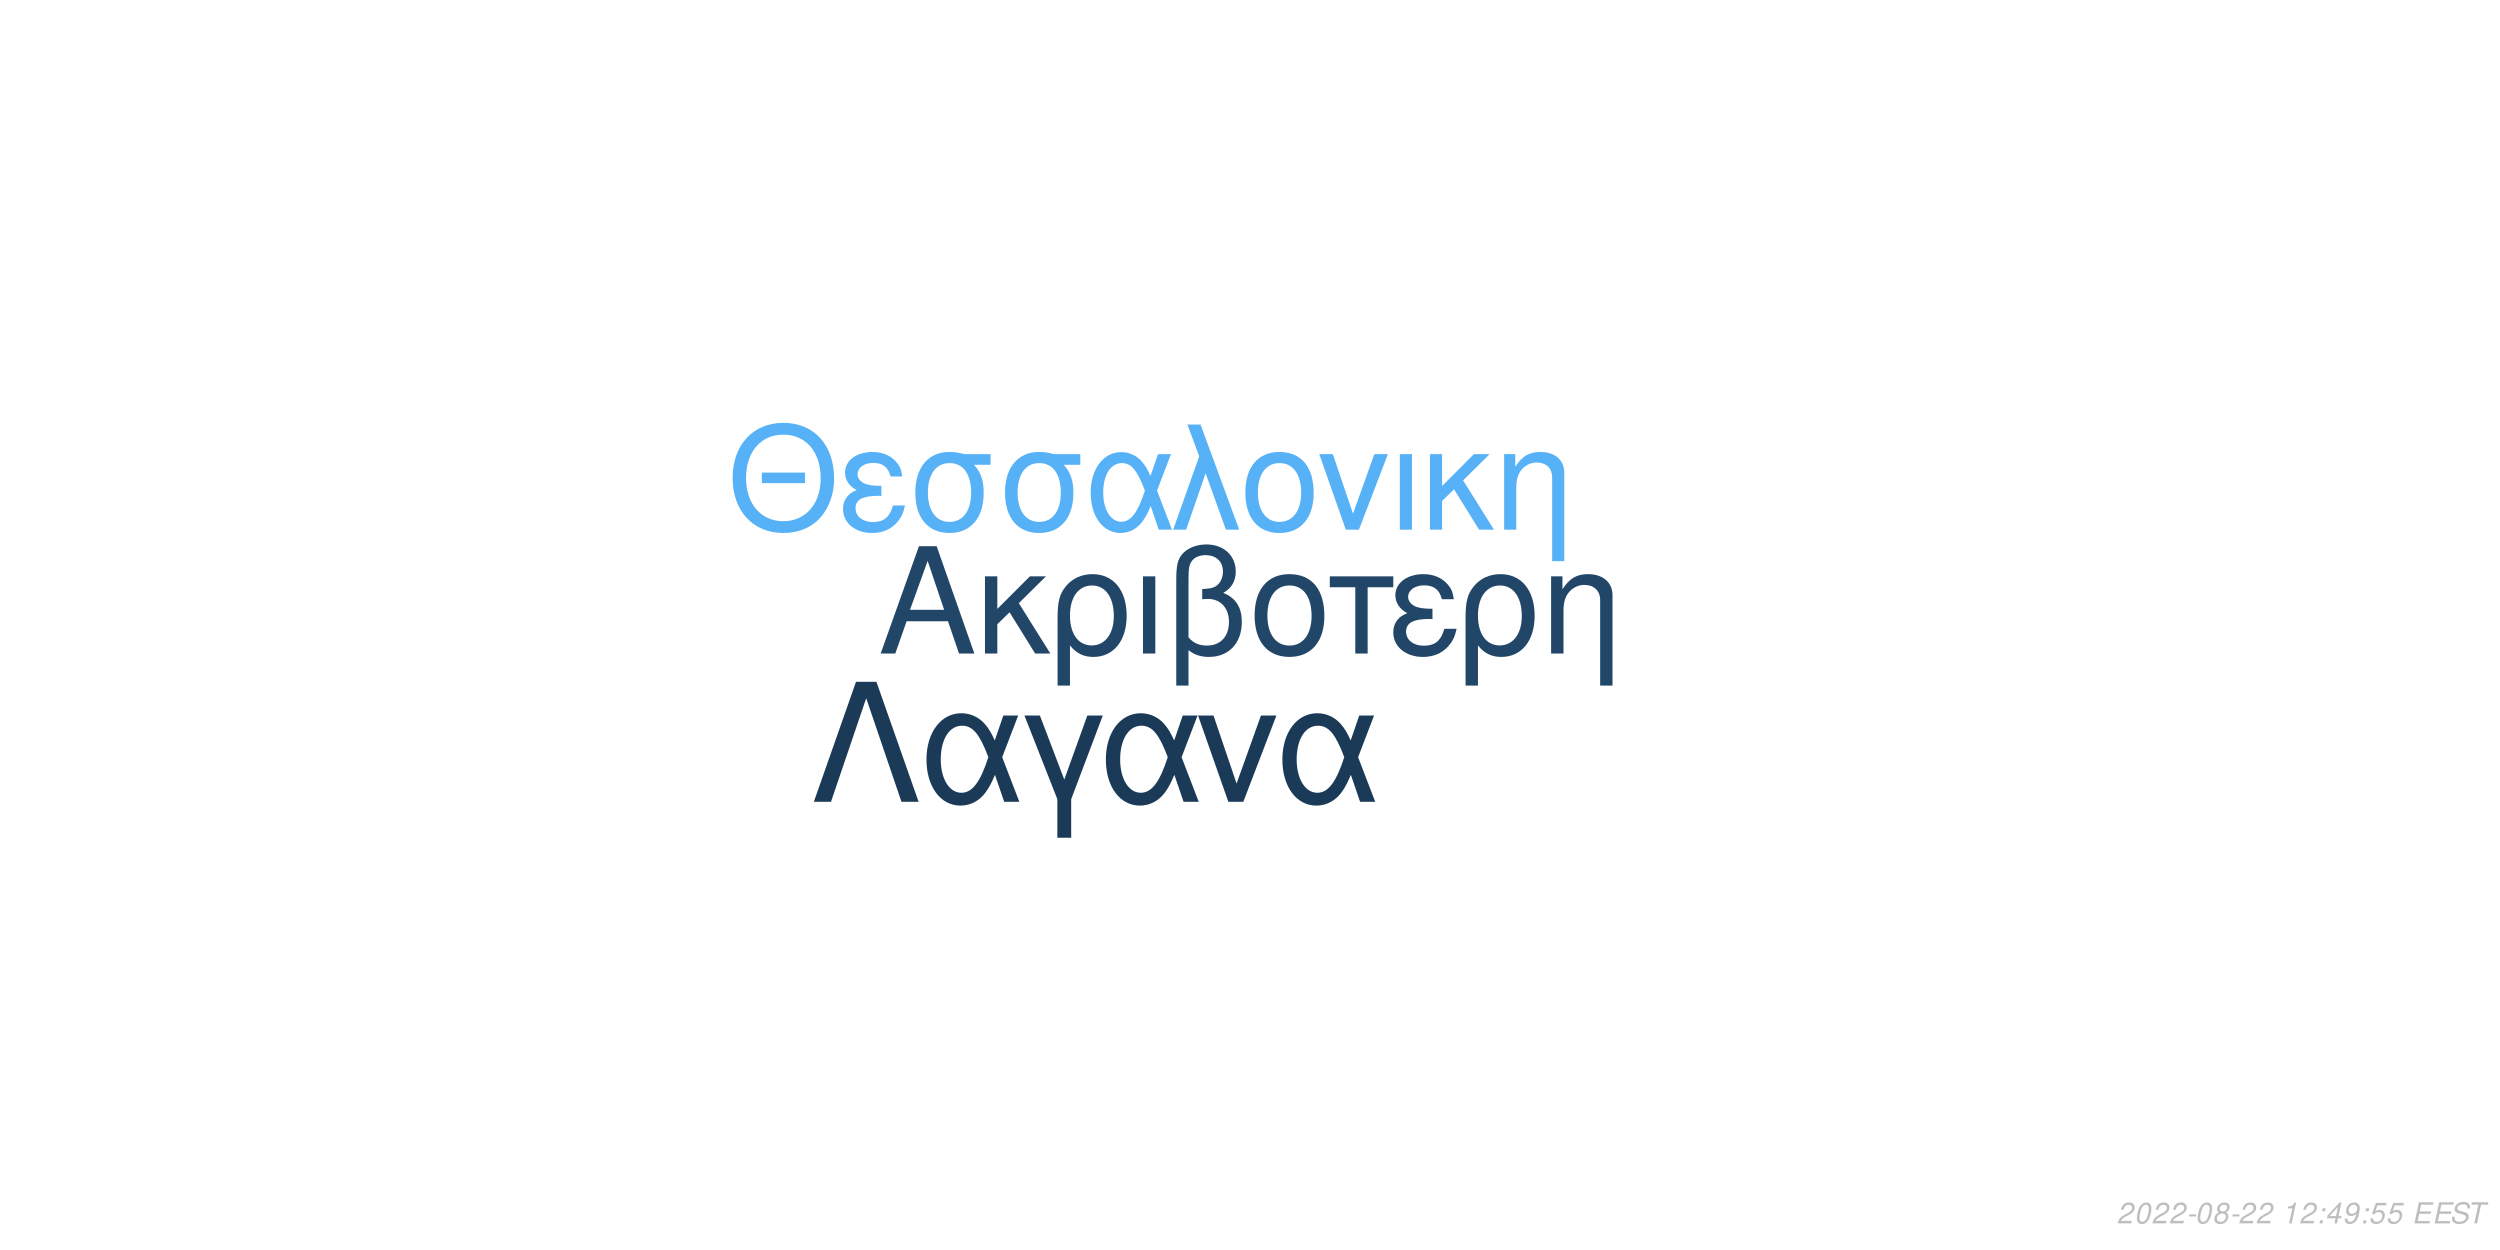
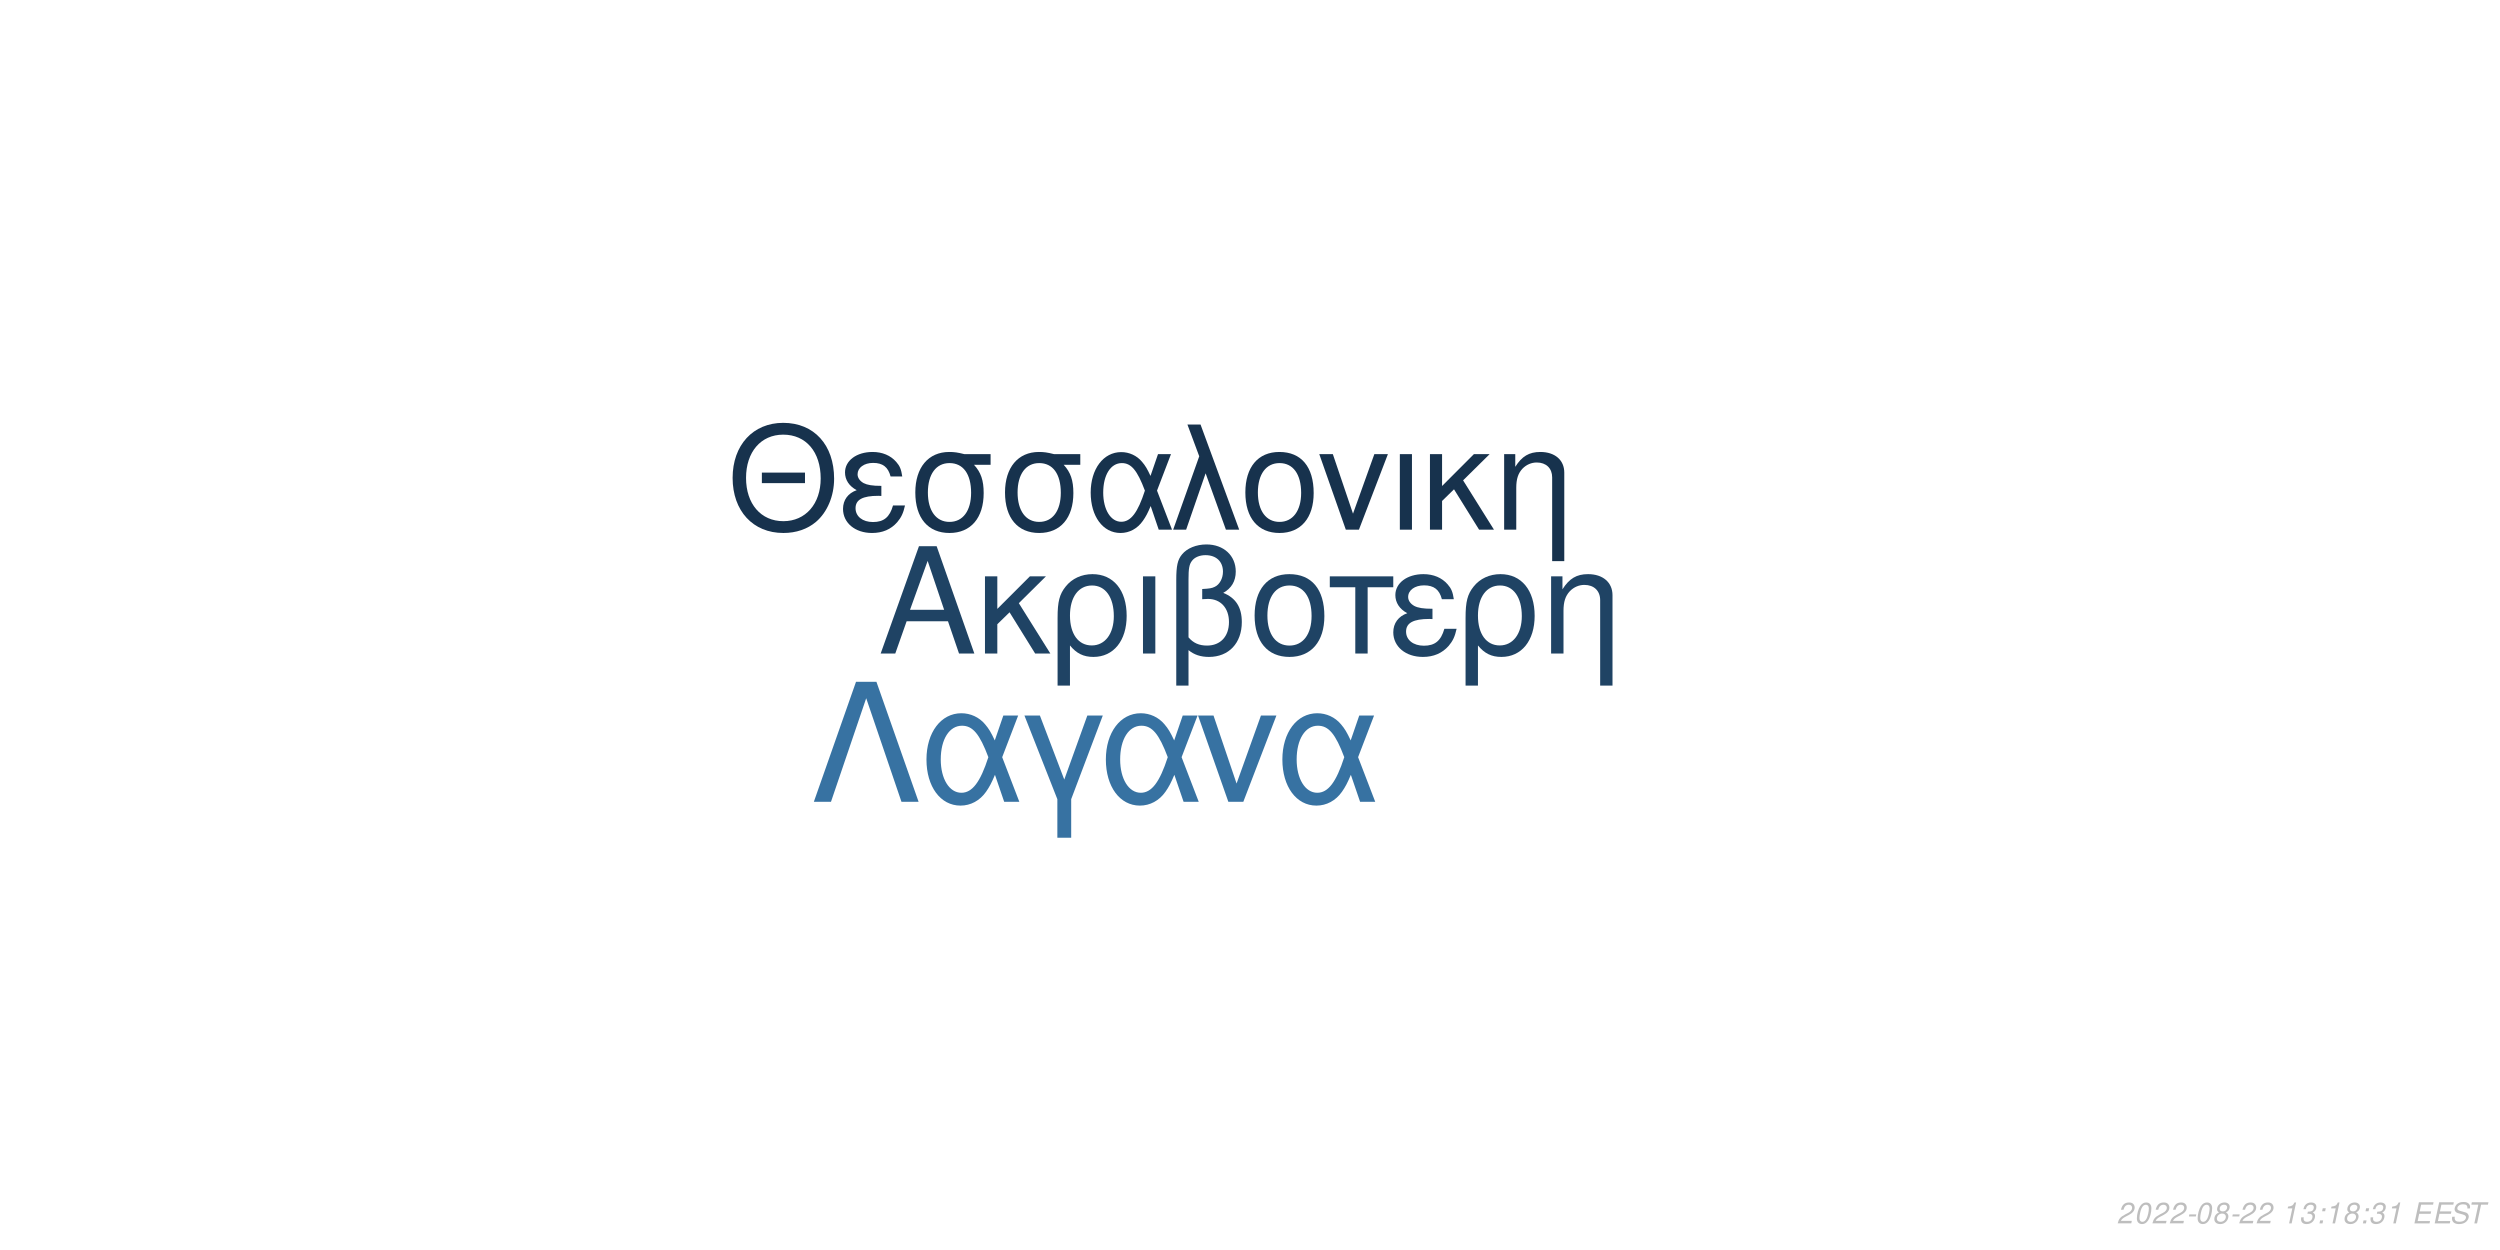
<svg xmlns="http://www.w3.org/2000/svg" xmlns:xlink="http://www.w3.org/1999/xlink" width="864pt" height="432pt" viewBox="0 0 864 432" version="1.1">
  <defs>
    <g>
      <symbol overflow="visible" id="glyph0-0">
        <path style="stroke:none;" d="" />
      </symbol>
      <symbol overflow="visible" id="glyph0-1">
        <path style="stroke:none;" d="M 24.125 -11.141 L 27.938 0 L 33.234 0 L 20.203 -37.094 L 14.094 -37.094 L 0.859 0 L 5.906 0 L 9.828 -11.141 Z M 22.797 -15.109 L 11 -15.109 L 17.094 -32.016 Z M 22.797 -15.109 " />
      </symbol>
      <symbol overflow="visible" id="glyph0-2">
        <path style="stroke:none;" d="M 7.172 -15.422 L 7.172 -26.672 L 2.906 -26.672 L 2.906 0 L 7.172 0 L 7.172 -10.125 L 11.406 -14.25 L 20.25 0 L 25.5 0 L 14.609 -17.406 L 23.969 -26.672 L 18.422 -26.672 Z M 7.172 -15.422 " />
      </symbol>
      <symbol overflow="visible" id="glyph0-3">
        <path style="stroke:none;" d="M 3 11.094 L 7.281 11.094 L 7.281 -2.797 C 9.516 -0.047 11.953 1.172 15.375 1.172 C 22.344 1.172 26.875 -4.422 26.875 -13.031 C 26.875 -21.891 22.297 -27.438 15.062 -27.438 C 11.297 -27.438 7.984 -25.906 5.797 -23.156 C 3.672 -20.516 3 -17.969 3 -12.359 Z M 14.906 -23.516 C 19.547 -23.516 22.438 -19.438 22.438 -12.922 C 22.438 -6.812 19.391 -2.797 14.812 -2.797 C 10.172 -2.797 7.281 -6.766 7.281 -13.125 C 7.281 -19.484 10.234 -23.516 14.906 -23.516 Z M 14.906 -23.516 " />
      </symbol>
      <symbol overflow="visible" id="glyph0-4">
        <path style="stroke:none;" d="M 3.516 0 L 7.781 0 L 7.781 -26.672 L 3.516 -26.672 Z M 3.516 0 " />
      </symbol>
      <symbol overflow="visible" id="glyph0-5">
        <path style="stroke:none;" d="M 4.016 11.094 L 8.25 11.094 L 8.25 -1.172 C 10.172 0.406 12.422 1.172 15.312 1.172 C 22.188 1.172 26.672 -3.609 26.672 -10.891 C 26.672 -15.984 24.578 -19.234 20.25 -20.969 C 23.109 -22.547 24.578 -25.031 24.578 -28.344 C 24.578 -33.844 20.406 -37.703 14.453 -37.703 C 10.938 -37.703 7.734 -36.391 6 -34.25 C 4.484 -32.422 4.016 -30.328 4.016 -25.391 Z M 8.25 -25.656 C 8.25 -29.359 8.5 -30.844 9.469 -32.062 C 10.375 -33.281 12.156 -34 14.094 -34 C 17.812 -34 20.156 -31.812 20.156 -28.297 C 20.156 -25.953 18.984 -23.812 17.297 -23.047 C 16.281 -22.547 15.469 -22.438 12.984 -22.297 L 12.984 -18.781 C 13.734 -18.828 14.344 -18.875 14.969 -18.875 C 19.344 -18.875 22.234 -15.719 22.234 -10.891 C 22.234 -5.906 19.281 -2.75 14.656 -2.75 C 11.953 -2.75 9.922 -3.609 8.25 -5.594 Z M 8.25 -25.656 " />
      </symbol>
      <symbol overflow="visible" id="glyph0-6">
        <path style="stroke:none;" d="M 14.094 -27.438 C 6.562 -27.438 2.094 -22.094 2.094 -13.125 C 2.094 -4.125 6.562 1.172 14.141 1.172 C 21.672 1.172 26.203 -4.172 26.203 -12.922 C 26.203 -22.188 21.828 -27.438 14.094 -27.438 Z M 14.141 -23.516 C 18.938 -23.516 21.781 -19.594 21.781 -12.984 C 21.781 -6.672 18.828 -2.75 14.141 -2.75 C 9.422 -2.75 6.516 -6.672 6.516 -13.125 C 6.516 -19.594 9.422 -23.516 14.141 -23.516 Z M 14.141 -23.516 " />
      </symbol>
      <symbol overflow="visible" id="glyph0-7">
        <path style="stroke:none;" d="M 7.891 0 L 12.156 0 L 12.156 -22.906 L 21.016 -22.906 L 21.016 -26.672 L -0.922 -26.672 L -0.922 -22.906 L 7.891 -22.906 Z M 7.891 0 " />
      </symbol>
      <symbol overflow="visible" id="glyph0-8">
        <path style="stroke:none;" d="M 14.562 -15.469 C 11.344 -15.469 9.562 -15.781 8.297 -16.438 C 6.922 -17.203 6.156 -18.328 6.156 -19.547 C 6.156 -21.891 8.453 -23.562 11.656 -23.562 C 15.062 -23.562 16.953 -22.094 17.812 -18.781 L 21.938 -18.781 C 21.578 -21.266 21.062 -22.5 19.797 -23.922 C 17.812 -26.203 14.906 -27.438 11.453 -27.438 C 5.797 -27.438 1.734 -24.375 1.734 -20.203 C 1.734 -17.609 3.156 -15.375 5.859 -13.938 C 2.797 -12.875 1.016 -10.484 1.016 -7.328 C 1.016 -2.391 5.297 1.172 11.25 1.172 C 14.969 1.172 17.906 -0.109 20.156 -2.641 C 21.578 -4.328 22.297 -5.797 22.906 -8.547 L 18.672 -8.547 C 17.5 -4.422 15.422 -2.703 11.609 -2.703 C 7.938 -2.703 5.438 -4.688 5.438 -7.578 C 5.438 -10.578 7.938 -11.953 13.484 -11.953 C 13.641 -11.953 14.094 -11.953 14.562 -11.906 Z M 14.562 -15.469 " />
      </symbol>
      <symbol overflow="visible" id="glyph0-9">
        <path style="stroke:none;" d="M 3.562 -26.672 L 3.562 0 L 7.844 0 L 7.844 -14.703 C 7.844 -17.906 8.5 -19.891 10.031 -21.531 C 11.406 -22.953 13.188 -23.719 15.062 -23.719 C 18.375 -23.719 20.516 -21.672 20.516 -18.469 L 20.516 11.094 L 24.781 11.094 L 24.781 -20.156 C 24.781 -24.578 21.469 -27.438 16.328 -27.438 C 12.359 -27.438 9.828 -25.906 7.484 -22.188 L 7.484 -26.672 Z M 3.562 -26.672 " />
      </symbol>
      <symbol overflow="visible" id="glyph1-0">
        <path style="stroke:none;" d="" />
      </symbol>
      <symbol overflow="visible" id="glyph1-1">
        <path style="stroke:none;" d="M 26.859 -19.734 L 11.953 -19.734 L 11.953 -16.094 L 26.859 -16.094 Z M 19.328 -36.922 C 8.922 -36.922 1.844 -29.25 1.844 -17.891 C 1.844 -6.484 8.875 1.141 19.391 1.141 C 23.812 1.141 27.703 -0.203 30.641 -2.688 C 34.578 -6.031 36.922 -11.656 36.922 -17.594 C 36.922 -29.297 30 -36.922 19.328 -36.922 Z M 19.328 -32.844 C 27.203 -32.844 32.281 -26.906 32.281 -17.688 C 32.281 -8.922 27.062 -2.938 19.391 -2.938 C 11.609 -2.938 6.484 -8.922 6.484 -17.891 C 6.484 -26.859 11.609 -32.844 19.328 -32.844 Z M 19.328 -32.844 " />
      </symbol>
      <symbol overflow="visible" id="glyph1-2">
        <path style="stroke:none;" d="M 14.25 -15.141 C 11.109 -15.141 9.375 -15.453 8.125 -16.094 C 6.781 -16.844 6.031 -17.938 6.031 -19.141 C 6.031 -21.422 8.266 -23.078 11.406 -23.078 C 14.75 -23.078 16.594 -21.625 17.438 -18.391 L 21.469 -18.391 C 21.125 -20.828 20.625 -22.031 19.391 -23.422 C 17.438 -25.656 14.594 -26.859 11.219 -26.859 C 5.688 -26.859 1.688 -23.875 1.688 -19.781 C 1.688 -17.234 3.094 -15.047 5.734 -13.656 C 2.734 -12.609 1 -10.266 1 -7.172 C 1 -2.344 5.188 1.141 11.016 1.141 C 14.656 1.141 17.547 -0.094 19.734 -2.594 C 21.125 -4.234 21.828 -5.688 22.422 -8.375 L 18.281 -8.375 C 17.141 -4.328 15.094 -2.641 11.359 -2.641 C 7.766 -2.641 5.328 -4.578 5.328 -7.422 C 5.328 -10.359 7.766 -11.703 13.203 -11.703 C 13.359 -11.703 13.797 -11.703 14.25 -11.656 Z M 14.25 -15.141 " />
      </symbol>
      <symbol overflow="visible" id="glyph1-3">
        <path style="stroke:none;" d="M 29 -26.109 L 19.938 -26.109 C 17.594 -26.703 16.438 -26.859 14.703 -26.859 C 7.469 -26.859 2.984 -21.469 2.984 -12.859 C 2.984 -4.031 7.375 1.141 14.797 1.141 C 22.172 1.141 26.609 -4.078 26.609 -12.656 C 26.609 -17.047 25.656 -19.828 23.266 -22.422 L 29 -22.422 Z M 14.797 -23.016 C 19.531 -23.016 22.266 -19.234 22.266 -12.75 C 22.266 -6.531 19.438 -2.688 14.797 -2.688 C 10.172 -2.688 7.328 -6.531 7.328 -12.859 C 7.328 -19.188 10.172 -23.016 14.797 -23.016 Z M 14.797 -23.016 " />
      </symbol>
      <symbol overflow="visible" id="glyph1-4">
        <path style="stroke:none;" d="M 29.344 -26.109 L 24.859 -26.109 L 22.266 -18.578 C 21.125 -21.031 20.484 -22.125 19.328 -23.469 C 17.547 -25.609 14.906 -26.812 12.156 -26.812 C 5.984 -26.812 1.594 -20.984 1.594 -12.812 C 1.594 -4.578 5.828 1.141 11.906 1.141 C 14.953 1.141 17.734 -0.344 19.625 -3.047 C 20.672 -4.531 21.281 -5.688 22.328 -8.172 L 25.109 0 L 29.703 0 L 24.516 -13.5 Z M 20.328 -13.5 C 17.891 -5.922 15.453 -2.734 12.156 -2.734 C 8.516 -2.734 5.922 -6.922 5.922 -12.812 C 5.922 -18.938 8.516 -23.016 12.359 -23.016 C 15.594 -23.016 17.688 -20.531 20.328 -13.5 Z M 20.328 -13.5 " />
      </symbol>
      <symbol overflow="visible" id="glyph1-5">
        <path style="stroke:none;" d="M 1.094 0 L 5.578 0 L 12.312 -19.484 L 19.328 0 L 23.922 0 L 10.562 -36.328 L 6.031 -36.328 L 10.109 -25.359 Z M 1.094 0 " />
      </symbol>
      <symbol overflow="visible" id="glyph1-6">
        <path style="stroke:none;" d="M 13.797 -26.859 C 6.422 -26.859 2.047 -21.625 2.047 -12.859 C 2.047 -4.031 6.422 1.141 13.859 1.141 C 21.234 1.141 25.656 -4.078 25.656 -12.656 C 25.656 -21.719 21.375 -26.859 13.797 -26.859 Z M 13.859 -23.016 C 18.531 -23.016 21.328 -19.188 21.328 -12.703 C 21.328 -6.531 18.438 -2.688 13.859 -2.688 C 9.219 -2.688 6.375 -6.531 6.375 -12.859 C 6.375 -19.188 9.219 -23.016 13.859 -23.016 Z M 13.859 -23.016 " />
      </symbol>
      <symbol overflow="visible" id="glyph1-7">
        <path style="stroke:none;" d="M 14.297 0 L 24.312 -26.109 L 19.625 -26.109 L 12.25 -5.531 L 5.281 -26.109 L 0.594 -26.109 L 9.766 0 Z M 14.297 0 " />
      </symbol>
      <symbol overflow="visible" id="glyph1-8">
        <path style="stroke:none;" d="M 3.438 0 L 7.625 0 L 7.625 -26.109 L 3.438 -26.109 Z M 3.438 0 " />
      </symbol>
      <symbol overflow="visible" id="glyph1-9">
        <path style="stroke:none;" d="M 7.031 -15.094 L 7.031 -26.109 L 2.844 -26.109 L 2.844 0 L 7.031 0 L 7.031 -9.922 L 11.156 -13.953 L 19.828 0 L 24.969 0 L 14.297 -17.047 L 23.469 -26.109 L 18.031 -26.109 Z M 7.031 -15.094 " />
      </symbol>
      <symbol overflow="visible" id="glyph1-10">
        <path style="stroke:none;" d="M 3.484 -26.109 L 3.484 0 L 7.672 0 L 7.672 -14.406 C 7.672 -17.547 8.328 -19.484 9.812 -21.078 C 11.156 -22.469 12.906 -23.219 14.75 -23.219 C 17.984 -23.219 20.078 -21.234 20.078 -18.094 L 20.078 10.859 L 24.266 10.859 L 24.266 -19.734 C 24.266 -24.062 21.031 -26.859 16 -26.859 C 12.109 -26.859 9.609 -25.359 7.328 -21.719 L 7.328 -26.109 Z M 3.484 -26.109 " />
      </symbol>
      <symbol overflow="visible" id="glyph2-0">
        <path style="stroke:none;" d="" />
      </symbol>
      <symbol overflow="visible" id="glyph2-1">
        <path style="stroke:none;" d="M 22.531 -41.484 L 15.484 -41.484 L 0.906 0 L 6.828 0 L 19 -35.797 L 31.188 0 L 37.109 0 Z M 22.531 -41.484 " />
      </symbol>
      <symbol overflow="visible" id="glyph2-2">
        <path style="stroke:none;" d="M 33.516 -29.812 L 28.391 -29.812 L 25.438 -21.219 C 24.125 -24.016 23.391 -25.266 22.078 -26.797 C 20.031 -29.25 17.016 -30.609 13.891 -30.609 C 6.828 -30.609 1.828 -23.953 1.828 -14.625 C 1.828 -5.234 6.656 1.312 13.594 1.312 C 17.078 1.312 20.266 -0.391 22.422 -3.469 C 23.609 -5.172 24.297 -6.484 25.5 -9.328 L 28.688 0 L 33.922 0 L 28 -15.422 Z M 23.219 -15.422 C 20.422 -6.766 17.641 -3.125 13.891 -3.125 C 9.734 -3.125 6.766 -7.906 6.766 -14.625 C 6.766 -21.625 9.734 -26.297 14.109 -26.297 C 17.812 -26.297 20.203 -23.453 23.219 -15.422 Z M 23.219 -15.422 " />
      </symbol>
      <symbol overflow="visible" id="glyph2-3">
        <path style="stroke:none;" d="M 12.062 12.406 L 16.844 12.406 L 16.844 -0.906 L 27.766 -29.812 L 22.422 -29.812 L 14.453 -7.688 L 6.031 -29.812 L 0.688 -29.812 L 12.062 -0.906 Z M 12.062 12.406 " />
      </symbol>
      <symbol overflow="visible" id="glyph2-4">
        <path style="stroke:none;" d="M 16.328 0 L 27.766 -29.812 L 22.422 -29.812 L 14 -6.312 L 6.031 -29.812 L 0.688 -29.812 L 11.156 0 Z M 16.328 0 " />
      </symbol>
      <symbol overflow="visible" id="glyph3-0">
        <path style="stroke:none;" d="" />
      </symbol>
      <symbol overflow="visible" id="glyph3-1">
        <path style="stroke:none;" d="M 5.234 -0.875 L 1.469 -0.875 C 1.641 -1.375 2.203 -1.891 3.109 -2.344 L 4.234 -2.938 C 5.562 -3.625 6.219 -4.469 6.219 -5.484 C 6.219 -5.938 6.062 -6.359 5.797 -6.656 C 5.469 -7.047 4.984 -7.234 4.312 -7.234 C 2.766 -7.234 1.891 -6.453 1.484 -4.734 L 2.375 -4.734 C 2.484 -5.188 2.609 -5.484 2.797 -5.75 C 3.094 -6.203 3.609 -6.453 4.188 -6.453 C 4.891 -6.453 5.344 -6.031 5.344 -5.375 C 5.344 -4.703 4.859 -4.094 4.016 -3.656 L 2.984 -3.125 C 1.234 -2.188 0.797 -1.656 0.344 -0.016 L 5.047 -0.016 Z M 5.234 -0.875 " />
      </symbol>
      <symbol overflow="visible" id="glyph3-2">
        <path style="stroke:none;" d="M 4.203 -7.234 C 3.375 -7.234 2.688 -6.812 2.125 -5.984 C 1.484 -5.047 0.984 -3.188 0.984 -1.734 C 0.984 -1.109 1.172 -0.562 1.484 -0.266 C 1.797 0.047 2.281 0.234 2.766 0.234 C 3.625 0.234 4.281 -0.156 4.859 -1.016 C 5.516 -1.953 6 -3.797 6 -5.266 C 6 -6.5 5.328 -7.234 4.203 -7.234 Z M 4.094 -6.453 C 4.734 -6.453 5.125 -5.984 5.125 -5.156 C 5.125 -4.203 4.781 -2.625 4.406 -1.812 C 3.984 -0.938 3.516 -0.547 2.875 -0.547 C 2.25 -0.547 1.875 -1.031 1.875 -1.828 C 1.875 -2.797 2.203 -4.344 2.594 -5.203 C 2.984 -6.047 3.453 -6.453 4.094 -6.453 Z M 4.094 -6.453 " />
      </symbol>
      <symbol overflow="visible" id="glyph3-3">
        <path style="stroke:none;" d="M 3.516 -3.125 L 1.125 -3.125 L 0.969 -2.406 L 3.359 -2.406 Z M 3.516 -3.125 " />
      </symbol>
      <symbol overflow="visible" id="glyph3-4">
        <path style="stroke:none;" d="M 4.766 -3.797 C 5.078 -3.969 5.234 -4.078 5.438 -4.234 C 5.812 -4.594 6.062 -5.172 6.062 -5.734 C 6.062 -6.625 5.344 -7.234 4.266 -7.234 C 2.812 -7.234 1.703 -6.219 1.703 -4.875 C 1.703 -4.406 1.875 -4.125 2.359 -3.812 C 1.297 -3.312 0.75 -2.516 0.75 -1.469 C 0.75 -0.438 1.547 0.234 2.812 0.234 C 3.656 0.234 4.359 -0.094 4.938 -0.734 C 5.359 -1.234 5.609 -1.859 5.609 -2.438 C 5.609 -3.047 5.312 -3.516 4.766 -3.797 Z M 4.109 -6.453 C 4.797 -6.453 5.188 -6.125 5.188 -5.578 C 5.188 -5.266 5.062 -4.922 4.859 -4.672 C 4.562 -4.312 4.188 -4.156 3.656 -4.156 C 2.984 -4.156 2.594 -4.453 2.594 -4.984 C 2.594 -5.859 3.203 -6.453 4.109 -6.453 Z M 3.453 -3.406 C 4.234 -3.406 4.734 -2.984 4.734 -2.312 C 4.734 -1.312 3.922 -0.547 2.875 -0.547 C 2.125 -0.547 1.625 -0.969 1.625 -1.625 C 1.625 -2.609 2.438 -3.406 3.453 -3.406 Z M 3.453 -3.406 " />
      </symbol>
      <symbol overflow="visible" id="glyph3-5">
        <path style="stroke:none;" d="" />
      </symbol>
      <symbol overflow="visible" id="glyph3-6">
        <path style="stroke:none;" d="M 3.703 -5.188 L 2.594 0 L 3.469 0 L 5.016 -7.234 L 4.438 -7.234 C 3.906 -6.156 3.688 -6.016 2.234 -5.812 L 2.109 -5.188 Z M 3.703 -5.188 " />
      </symbol>
      <symbol overflow="visible" id="glyph3-7">
+         <path style="stroke:none;" d="M 2.922 -3.312 C 3.125 -3.344 3.234 -3.344 3.375 -3.344 C 4.203 -3.344 4.688 -3 4.688 -2.406 C 4.688 -1.312 3.906 -0.547 2.781 -0.547 C 2.047 -0.547 1.594 -0.938 1.594 -1.562 C 1.594 -1.719 1.609 -1.844 1.656 -2.094 L 0.766 -2.094 C 0.734 -1.797 0.719 -1.641 0.719 -1.469 C 0.719 -0.375 1.406 0.234 2.641 0.234 C 3.547 0.234 4.297 -0.078 4.812 -0.656 C 5.266 -1.156 5.562 -1.875 5.562 -2.547 C 5.562 -3.125 5.344 -3.453 4.797 -3.734 C 5.641 -4.234 6.016 -4.844 6.016 -5.734 C 6.016 -6.656 5.312 -7.234 4.203 -7.234 C 3.375 -7.234 2.672 -6.938 2.188 -6.375 C 1.891 -6.031 1.703 -5.641 1.516 -4.906 L 2.391 -4.906 C 2.5 -5.359 2.594 -5.594 2.734 -5.812 C 3.047 -6.234 3.516 -6.453 4.078 -6.453 C 4.734 -6.453 5.141 -6.125 5.141 -5.578 C 5.141 -5.188 5.016 -4.797 4.797 -4.547 C 4.516 -4.234 4 -4.062 3.266 -4.062 L 3.078 -4.062 Z M 2.922 -3.312 " />
+       </symbol>
+       <symbol overflow="visible" id="glyph3-8">
        <path style="stroke:none;" d="M 2.359 -1.031 L 1.312 -1.031 L 1.094 0 L 2.141 0 Z M 3.266 -5.234 L 2.219 -5.234 L 2 -4.203 L 3.047 -4.203 Z M 3.266 -5.234 " />
      </symbol>
-       <symbol overflow="visible" id="glyph3-8">
-         <path style="stroke:none;" d="M 3.625 -1.75 L 3.266 0 L 4.141 0 L 4.516 -1.75 L 5.562 -1.75 L 5.734 -2.531 L 4.688 -2.531 L 5.688 -7.234 L 5.016 -7.234 L 0.844 -2.672 L 0.641 -1.75 Z M 3.797 -2.531 L 1.594 -2.531 L 4.469 -5.703 Z M 3.797 -2.531 " />
-       </symbol>
      <symbol overflow="visible" id="glyph3-9">
-         <path style="stroke:none;" d="M 0.844 -1.656 C 0.844 -1.547 0.844 -1.438 0.844 -1.375 C 0.844 -0.406 1.531 0.234 2.578 0.234 C 3.203 0.234 3.766 0.016 4.297 -0.438 C 4.938 -1 5.312 -1.656 5.594 -2.719 C 5.844 -3.672 6.016 -4.766 6.016 -5.375 C 6.016 -5.844 5.844 -6.328 5.547 -6.656 C 5.203 -7.031 4.703 -7.234 4.062 -7.234 C 2.516 -7.234 1.297 -5.938 1.297 -4.266 C 1.297 -3.203 1.984 -2.547 3.047 -2.547 C 3.484 -2.547 3.953 -2.672 4.281 -2.891 C 4.406 -2.984 4.547 -3.078 4.828 -3.344 C 4.438 -1.484 3.703 -0.547 2.703 -0.547 C 2.109 -0.547 1.719 -0.938 1.719 -1.547 L 1.719 -1.656 Z M 3.953 -6.453 C 4.625 -6.453 5.141 -5.953 5.141 -5.281 C 5.141 -4.188 4.312 -3.312 3.297 -3.312 C 2.594 -3.312 2.172 -3.734 2.172 -4.453 C 2.172 -5.562 2.984 -6.453 3.953 -6.453 Z M 3.953 -6.453 " />
+         <path style="stroke:none;" d="M 2.547 -3.312 L 6.5 -3.312 L 6.688 -4.141 L 2.719 -4.141 L 3.219 -6.469 L 7.344 -6.469 L 7.516 -7.297 L 2.453 -7.297 L 0.906 0 L 6.125 0 L 6.297 -0.812 L 2.016 -0.812 Z M 2.547 -3.312 " />
      </symbol>
      <symbol overflow="visible" id="glyph3-10">
-         <path style="stroke:none;" d="M 6.297 -7.094 L 2.594 -7.094 L 1.234 -3.234 L 2.047 -3.234 C 2.656 -3.766 2.938 -3.906 3.531 -3.906 C 4.328 -3.906 4.797 -3.453 4.797 -2.688 C 4.797 -1.438 3.969 -0.547 2.828 -0.547 C 2.031 -0.547 1.609 -0.938 1.578 -1.734 L 0.703 -1.734 L 0.703 -1.516 C 0.703 -0.938 0.844 -0.547 1.188 -0.266 C 1.562 0.062 2.078 0.234 2.703 0.234 C 3.656 0.234 4.391 -0.156 4.984 -0.922 C 5.422 -1.5 5.672 -2.234 5.672 -2.953 C 5.672 -4 4.938 -4.672 3.812 -4.672 C 3.328 -4.672 2.906 -4.547 2.406 -4.234 L 3.109 -6.219 L 6.109 -6.219 Z M 6.297 -7.094 " />
+         <path style="stroke:none;" d="M 7.062 -5.156 C 7.125 -5.438 7.141 -5.562 7.141 -5.703 C 7.141 -6.156 6.938 -6.594 6.594 -6.891 C 6.188 -7.25 5.656 -7.406 4.875 -7.406 C 3.844 -7.406 3.047 -7.125 2.5 -6.562 C 2.094 -6.141 1.781 -5.438 1.781 -4.922 C 1.781 -4.297 2.219 -3.766 2.891 -3.562 L 4.594 -3.094 C 5.406 -2.859 5.734 -2.578 5.734 -2.094 C 5.734 -1.781 5.547 -1.406 5.266 -1.141 C 4.844 -0.766 4.266 -0.578 3.453 -0.578 C 2.328 -0.578 1.812 -0.984 1.812 -1.906 C 1.812 -2.047 1.812 -2.125 1.844 -2.312 L 0.984 -2.312 C 0.906 -2.062 0.891 -1.906 0.891 -1.688 C 0.891 -0.484 1.797 0.234 3.297 0.234 C 4.359 0.234 5.234 -0.062 5.812 -0.609 C 6.344 -1.078 6.688 -1.797 6.688 -2.375 C 6.688 -2.641 6.609 -2.906 6.453 -3.156 C 6.234 -3.5 5.938 -3.703 5.469 -3.828 L 3.75 -4.312 C 2.984 -4.547 2.734 -4.734 2.734 -5.188 C 2.734 -5.547 2.875 -5.844 3.188 -6.109 C 3.547 -6.438 4.031 -6.594 4.703 -6.594 C 5.266 -6.594 5.688 -6.484 5.906 -6.297 C 6.094 -6.125 6.219 -5.797 6.219 -5.516 C 6.219 -5.422 6.203 -5.344 6.188 -5.156 Z M 7.062 -5.156 " />
      </symbol>
      <symbol overflow="visible" id="glyph3-11">
-         <path style="stroke:none;" d="M 2.547 -3.312 L 6.5 -3.312 L 6.688 -4.141 L 2.719 -4.141 L 3.219 -6.469 L 7.344 -6.469 L 7.516 -7.297 L 2.453 -7.297 L 0.906 0 L 6.125 0 L 6.297 -0.812 L 2.016 -0.812 Z M 2.547 -3.312 " />
-       </symbol>
-       <symbol overflow="visible" id="glyph3-12">
-         <path style="stroke:none;" d="M 7.062 -5.156 C 7.125 -5.438 7.141 -5.562 7.141 -5.703 C 7.141 -6.156 6.938 -6.594 6.594 -6.891 C 6.188 -7.25 5.656 -7.406 4.875 -7.406 C 3.844 -7.406 3.047 -7.125 2.5 -6.562 C 2.094 -6.141 1.781 -5.438 1.781 -4.922 C 1.781 -4.297 2.219 -3.766 2.891 -3.562 L 4.594 -3.094 C 5.406 -2.859 5.734 -2.578 5.734 -2.094 C 5.734 -1.781 5.547 -1.406 5.266 -1.141 C 4.844 -0.766 4.266 -0.578 3.453 -0.578 C 2.328 -0.578 1.812 -0.984 1.812 -1.906 C 1.812 -2.047 1.812 -2.125 1.844 -2.312 L 0.984 -2.312 C 0.906 -2.062 0.891 -1.906 0.891 -1.688 C 0.891 -0.484 1.797 0.234 3.297 0.234 C 4.359 0.234 5.234 -0.062 5.812 -0.609 C 6.344 -1.078 6.688 -1.797 6.688 -2.375 C 6.688 -2.641 6.609 -2.906 6.453 -3.156 C 6.234 -3.5 5.938 -3.703 5.469 -3.828 L 3.75 -4.312 C 2.984 -4.547 2.734 -4.734 2.734 -5.188 C 2.734 -5.547 2.875 -5.844 3.188 -6.109 C 3.547 -6.438 4.031 -6.594 4.703 -6.594 C 5.266 -6.594 5.688 -6.484 5.906 -6.297 C 6.094 -6.125 6.219 -5.797 6.219 -5.516 C 6.219 -5.422 6.203 -5.344 6.188 -5.156 Z M 7.062 -5.156 " />
-       </symbol>
-       <symbol overflow="visible" id="glyph3-13">
        <path style="stroke:none;" d="M 4.938 -6.469 L 7.312 -6.469 L 7.484 -7.297 L 1.75 -7.297 L 1.578 -6.469 L 3.984 -6.469 L 2.609 0 L 3.547 0 Z M 4.938 -6.469 " />
      </symbol>
    </g>
  </defs>
  <g id="surface1">
    <rect x="0" y="0" width="864" height="432" style="fill:rgb(100%,100%,100%);fill-opacity:1;stroke:none;" />
-     <g style="fill:rgb(12.941%,27.451%,40.784%);fill-opacity:1;">
+     <g style="fill:rgb(12.157%,26.275%,39.216%);fill-opacity:1;">
      <use xlink:href="#glyph0-1" x="303.5" y="225.861" />
      <use xlink:href="#glyph0-2" x="337.5" y="225.861" />
      <use xlink:href="#glyph0-3" x="362.5" y="225.861" />
      <use xlink:href="#glyph0-4" x="391.5" y="225.861" />
      <use xlink:href="#glyph0-5" x="402.5" y="225.861" />
      <use xlink:href="#glyph0-6" x="431.5" y="225.861" />
      <use xlink:href="#glyph0-7" x="460.5" y="225.861" />
      <use xlink:href="#glyph0-8" x="480.5" y="225.861" />
      <use xlink:href="#glyph0-3" x="503.5" y="225.861" />
      <use xlink:href="#glyph0-9" x="532.5" y="225.861" />
    </g>
-     <g style="fill:rgb(33.725%,69.412%,96.863%);fill-opacity:1;">
+     <g style="fill:rgb(9.02%,19.608%,30.196%);fill-opacity:1;">
      <use xlink:href="#glyph1-1" x="251.348" y="183.058" />
      <use xlink:href="#glyph1-2" x="290.348" y="183.058" />
      <use xlink:href="#glyph1-3" x="313.348" y="183.058" />
      <use xlink:href="#glyph1-3" x="344.348" y="183.058" />
      <use xlink:href="#glyph1-4" x="375.348" y="183.058" />
      <use xlink:href="#glyph1-5" x="404.348" y="183.058" />
      <use xlink:href="#glyph1-6" x="428.348" y="183.058" />
      <use xlink:href="#glyph1-7" x="455.348" y="183.058" />
      <use xlink:href="#glyph1-8" x="480.348" y="183.058" />
      <use xlink:href="#glyph1-9" x="491.348" y="183.058" />
      <use xlink:href="#glyph1-10" x="516.348" y="183.058" />
    </g>
-     <g style="fill:rgb(10.196%,22.745%,34.118%);fill-opacity:1;">
+     <g style="fill:rgb(21.569%,44.706%,63.529%);fill-opacity:1;">
      <use xlink:href="#glyph2-1" x="280.359" y="277.105" />
      <use xlink:href="#glyph2-2" x="318.359" y="277.105" />
      <use xlink:href="#glyph2-3" x="353.359" y="277.105" />
      <use xlink:href="#glyph2-2" x="380.359" y="277.105" />
      <use xlink:href="#glyph2-4" x="413.359" y="277.105" />
      <use xlink:href="#glyph2-2" x="441.359" y="277.105" />
    </g>
    <g style="fill:rgb(74.51%,74.51%,74.51%);fill-opacity:1;">
      <use xlink:href="#glyph3-1" x="731.52" y="422.81" />
      <use xlink:href="#glyph3-2" x="737.52" y="422.81" />
      <use xlink:href="#glyph3-1" x="743.52" y="422.81" />
      <use xlink:href="#glyph3-1" x="749.52" y="422.81" />
      <use xlink:href="#glyph3-3" x="755.52" y="422.81" />
      <use xlink:href="#glyph3-2" x="758.52" y="422.81" />
      <use xlink:href="#glyph3-4" x="764.52" y="422.81" />
      <use xlink:href="#glyph3-3" x="770.52" y="422.81" />
      <use xlink:href="#glyph3-1" x="773.52" y="422.81" />
      <use xlink:href="#glyph3-1" x="779.52" y="422.81" />
      <use xlink:href="#glyph3-5" x="785.52" y="422.81" />
      <use xlink:href="#glyph3-6" x="788.52" y="422.81" />
-       <use xlink:href="#glyph3-1" x="794.52" y="422.81" />
-       <use xlink:href="#glyph3-7" x="800.52" y="422.81" />
-       <use xlink:href="#glyph3-8" x="803.52" y="422.81" />
-       <use xlink:href="#glyph3-9" x="809.52" y="422.81" />
-       <use xlink:href="#glyph3-7" x="815.52" y="422.81" />
-       <use xlink:href="#glyph3-10" x="818.52" y="422.81" />
-       <use xlink:href="#glyph3-10" x="824.52" y="422.81" />
+       <use xlink:href="#glyph3-7" x="794.52" y="422.81" />
+       <use xlink:href="#glyph3-8" x="800.52" y="422.81" />
+       <use xlink:href="#glyph3-6" x="803.52" y="422.81" />
+       <use xlink:href="#glyph3-4" x="809.52" y="422.81" />
+       <use xlink:href="#glyph3-8" x="815.52" y="422.81" />
+       <use xlink:href="#glyph3-7" x="818.52" y="422.81" />
+       <use xlink:href="#glyph3-6" x="824.52" y="422.81" />
      <use xlink:href="#glyph3-5" x="830.52" y="422.81" />
-       <use xlink:href="#glyph3-11" x="833.52" y="422.81" />
-       <use xlink:href="#glyph3-11" x="840.52" y="422.81" />
-       <use xlink:href="#glyph3-12" x="846.52" y="422.81" />
-       <use xlink:href="#glyph3-13" x="852.52" y="422.81" />
+       <use xlink:href="#glyph3-9" x="833.52" y="422.81" />
+       <use xlink:href="#glyph3-9" x="840.52" y="422.81" />
+       <use xlink:href="#glyph3-10" x="846.52" y="422.81" />
+       <use xlink:href="#glyph3-11" x="852.52" y="422.81" />
    </g>
  </g>
</svg>
